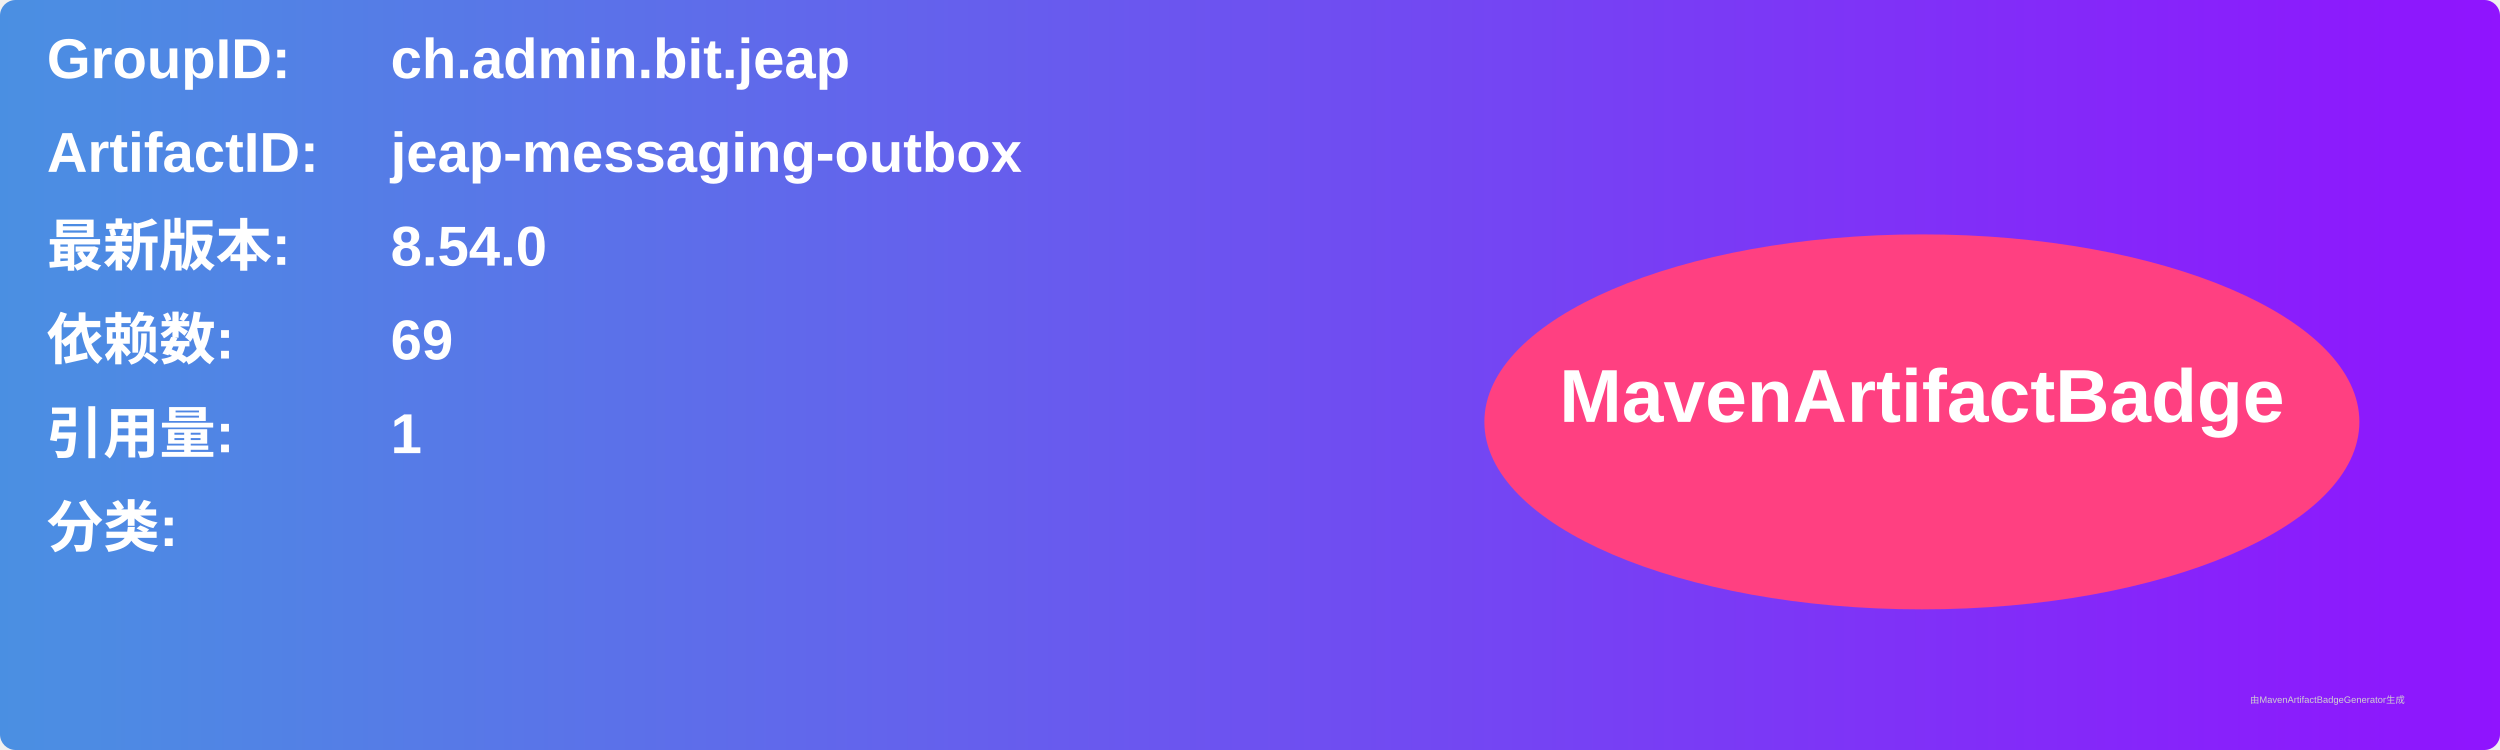
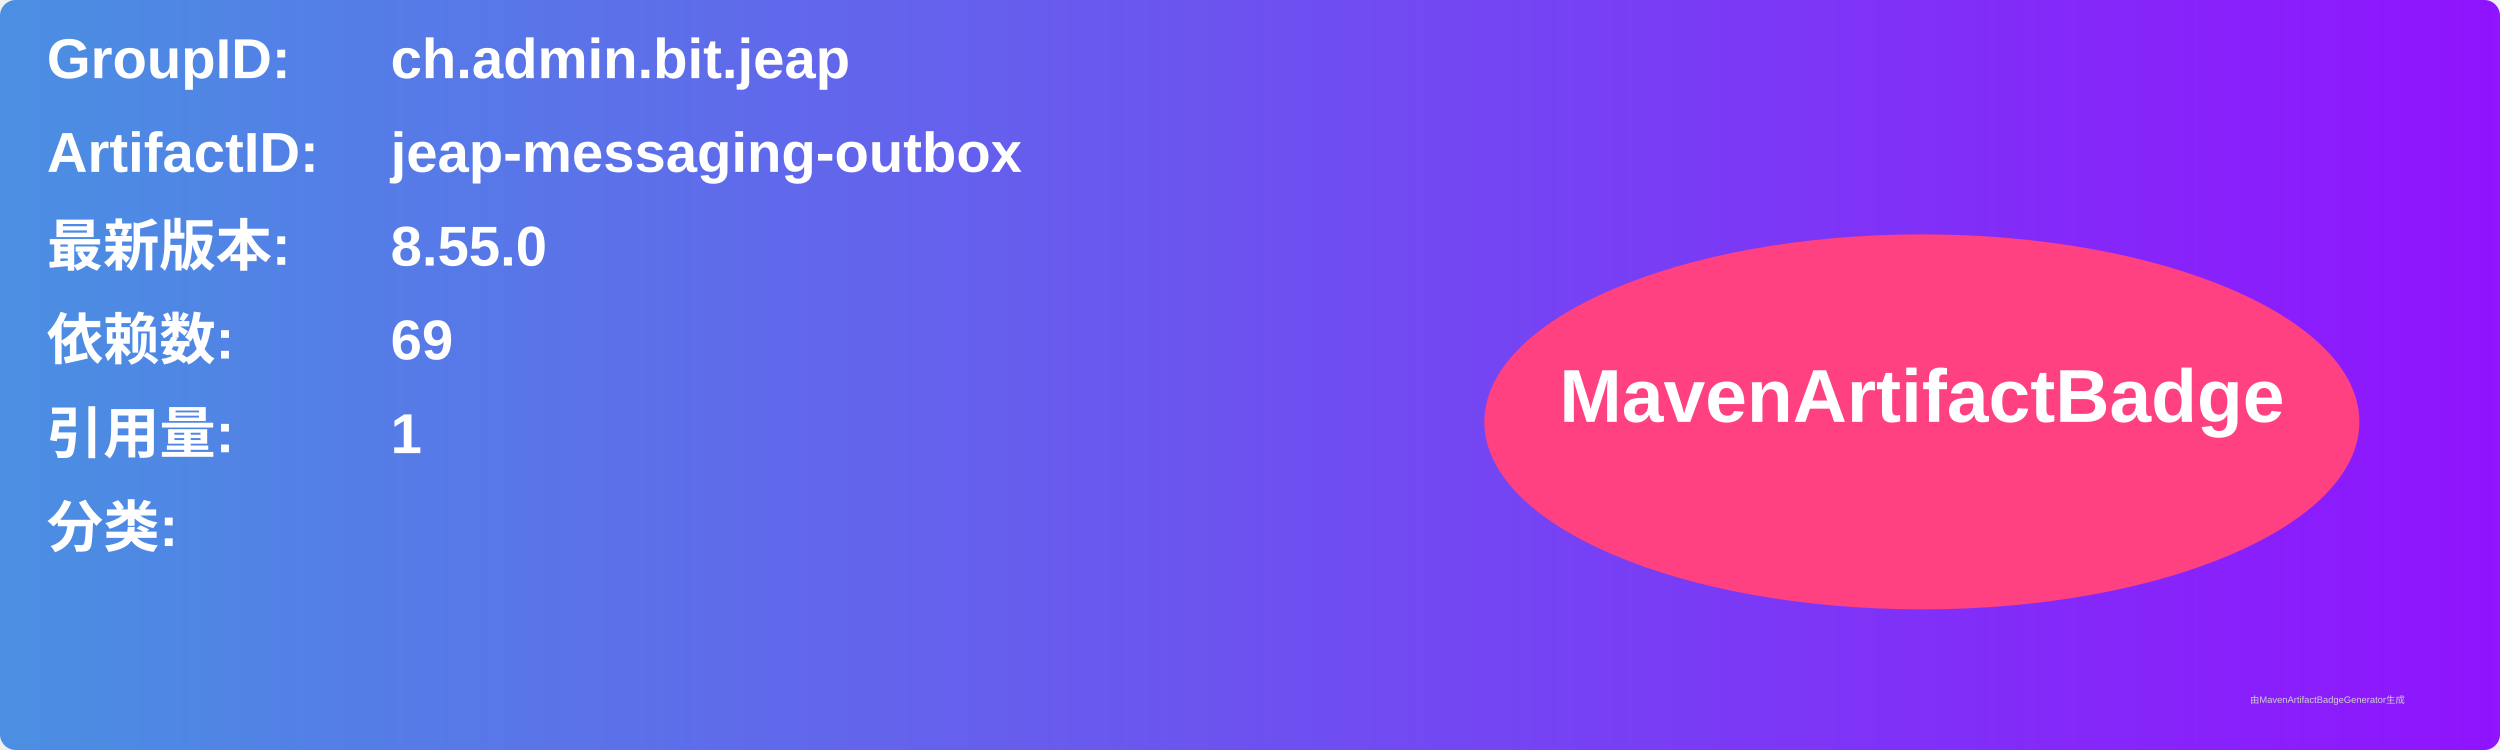
<svg xmlns="http://www.w3.org/2000/svg" width="800" height="240" viewBox="0 0 800 240">
  <linearGradient id="grad" x1="0%" y1="0%" x2="100%" y2="0%">
    <stop offset="0%" stop-color="#4a90e2" />
    <stop offset="100%" stop-color="#9013fe" />
  </linearGradient>
  <rect width="100%" height="100%" rx="5" ry="5" fill="url(#grad)" />
  <g transform="translate(15, 15)">
    <text x="0" y="10" font-family="Arial" font-size="18" fill="white" font-weight="bold" width="260">GroupID:</text>
    <text x="110" y="10" font-family="Arial" font-size="18" fill="white" font-weight="bold" width="460">ch.admin.bit.jeap</text>
    <text x="0" y="40" font-family="Arial" font-size="18" fill="white" font-weight="bold" width="260">ArtifactID:</text>
    <text x="110" y="40" font-family="Arial" font-size="18" fill="white" font-weight="bold" width="460">jeap-messaging-outbox</text>
    <text x="0" y="70" font-family="Arial" font-size="18" fill="white" font-weight="bold">最新版本:</text>
    <text x="110" y="70" font-family="Arial" font-size="18" fill="white" font-weight="bold">
-       <tspan font-weight="bold">8.54.0</tspan>
+       <tspan font-weight="bold">8.55.0</tspan>
    </text>
    <text x="0" y="100" font-family="Arial" font-size="18" fill="white" font-weight="bold">依赖数: </text>
    <text x="110" y="100" font-family="Arial" font-size="18" fill="white">
      <tspan font-weight="bold">69</tspan>
    </text>
    <text x="0" y="130" font-family="Arial" font-size="18" fill="white" font-weight="bold">引用量: </text>
    <text x="110" y="130" font-family="Arial" font-size="18" fill="white">
      <tspan font-weight="bold">1</tspan>
    </text>
    <text x="0" y="160" font-family="Arial" font-size="18" fill="white" font-weight="bold">分类:</text>
    <text x="10" y="190" font-family="Arial" font-size="10" fill="white">
      <tspan font-weight="bold" />
    </text>
    <ellipse cx="600" cy="120" rx="140" ry="60" fill="#ff4081" />
    <text x="600" y="120" text-anchor="middle" font-family="Arial" font-size="24" fill="white" font-weight="bold">MavenArtifactBadge</text>
  </g>
  <text x="720" y="225" font-family="Arial" font-size="3" fill="#d0d0d0">由MavenArtifactBadgeGenerator生成</text>
</svg>
